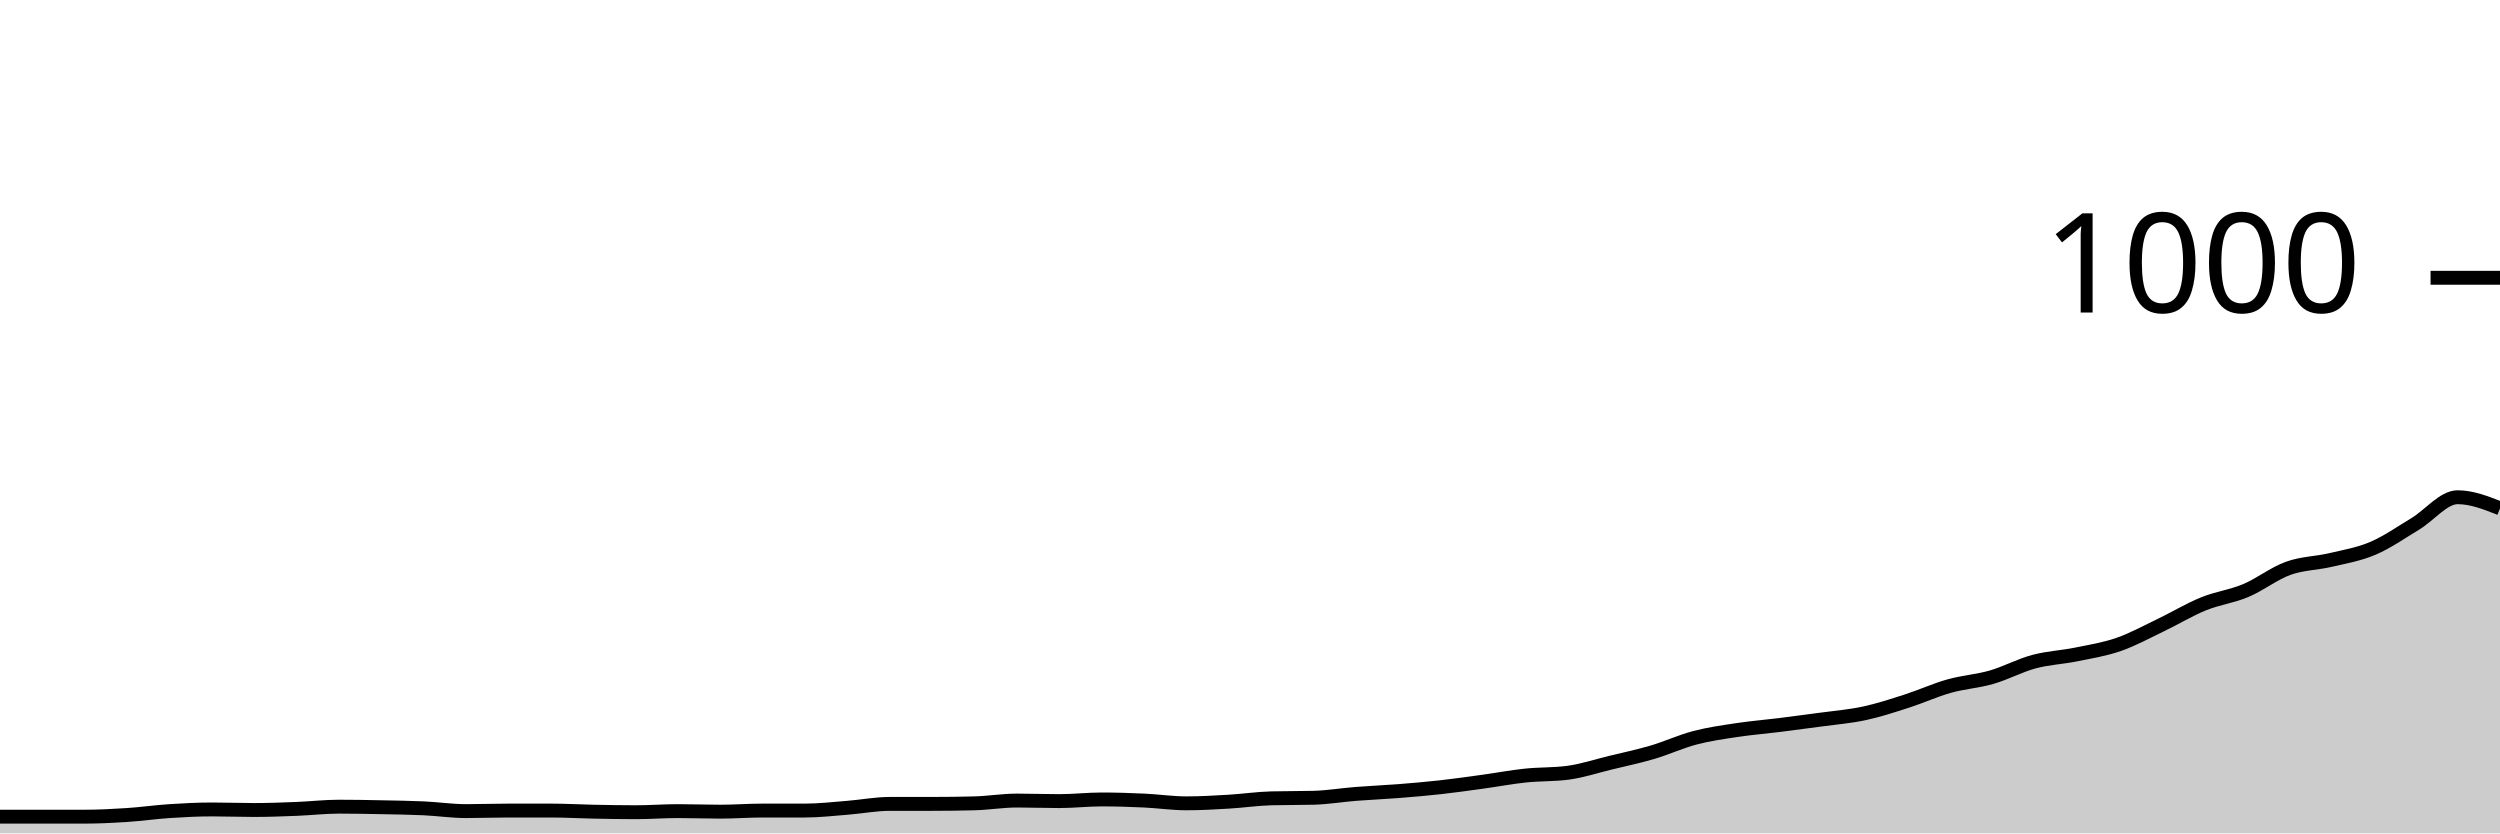
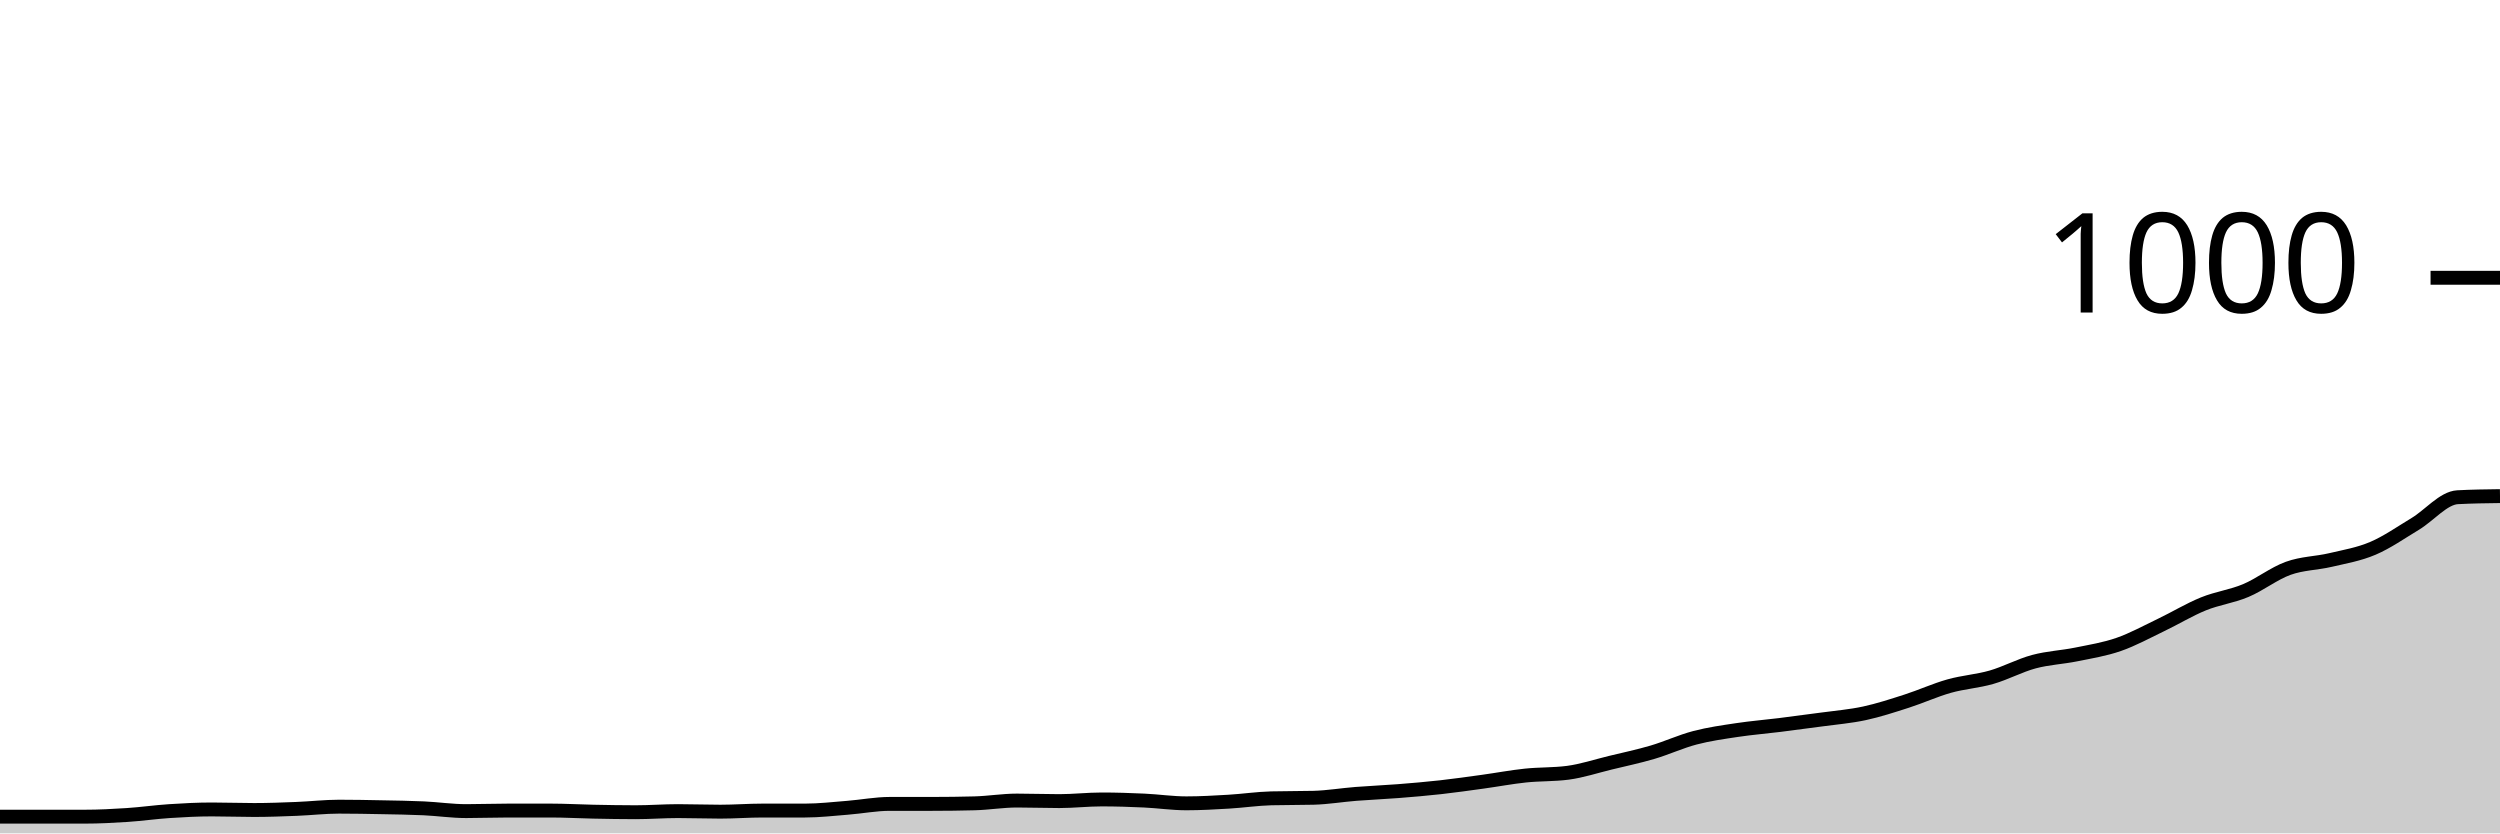
<svg xmlns="http://www.w3.org/2000/svg" viewBox="0 0 180 60">
  <g transform="translate(0,20)">
-     <path class="area" fill="rgba(0, 0, 0, 0.2)" d="M0,38.8C1.017,38.8,2.034,38.8,3.051,38.8C4.068,38.8,5.085,38.8,6.102,38.8C7.119,38.8,8.136,38.747,9.153,38.68C10.169,38.613,11.186,38.467,12.203,38.4C13.22,38.333,14.237,38.28,15.254,38.28C16.271,38.28,17.288,38.32,18.305,38.32C19.322,38.32,20.339,38.28,21.356,38.24C22.373,38.2,23.39,38.08,24.407,38.08C25.424,38.08,26.441,38.1,27.458,38.12C28.475,38.14,29.492,38.153,30.508,38.2C31.525,38.247,32.542,38.4,33.559,38.4C34.576,38.4,35.593,38.36,36.61,38.36C37.627,38.36,38.644,38.36,39.661,38.36C40.678,38.36,41.695,38.42,42.712,38.44C43.729,38.46,44.746,38.48,45.763,38.48C46.78,38.48,47.797,38.4,48.814,38.4C49.831,38.4,50.847,38.44,51.864,38.44C52.881,38.44,53.898,38.36,54.915,38.36C55.932,38.36,56.949,38.36,57.966,38.36C58.983,38.36,60,38.24,61.017,38.16C62.034,38.08,63.051,37.88,64.068,37.88C65.085,37.88,66.102,37.88,67.119,37.88C68.136,37.88,69.153,37.867,70.169,37.84C71.186,37.813,72.203,37.64,73.22,37.64C74.237,37.64,75.254,37.68,76.271,37.68C77.288,37.68,78.305,37.56,79.322,37.56C80.339,37.56,81.356,37.593,82.373,37.64C83.39,37.687,84.407,37.84,85.424,37.84C86.441,37.84,87.458,37.78,88.475,37.72C89.492,37.66,90.508,37.507,91.525,37.48C92.542,37.453,93.559,37.467,94.576,37.44C95.593,37.413,96.61,37.24,97.627,37.16C98.644,37.08,99.661,37.04,100.678,36.96C101.695,36.88,102.712,36.793,103.729,36.68C104.746,36.567,105.763,36.42,106.78,36.28C107.797,36.14,108.814,35.947,109.831,35.84C110.847,35.733,111.864,35.773,112.881,35.64C113.898,35.507,114.915,35.167,115.932,34.92C116.949,34.673,117.966,34.46,118.983,34.16C120,33.86,121.017,33.387,122.034,33.12C123.051,32.853,124.068,32.713,125.085,32.56C126.102,32.407,127.119,32.327,128.136,32.2C129.153,32.073,130.169,31.94,131.186,31.8C132.203,31.66,133.22,31.58,134.237,31.36C135.254,31.14,136.271,30.807,137.288,30.48C138.305,30.153,139.322,29.687,140.339,29.4C141.356,29.113,142.373,29.053,143.39,28.76C144.407,28.467,145.424,27.913,146.441,27.64C147.458,27.367,148.475,27.327,149.492,27.12C150.508,26.913,151.525,26.753,152.542,26.4C153.559,26.047,154.576,25.487,155.593,25C156.61,24.513,157.627,23.893,158.644,23.48C159.661,23.067,160.678,22.947,161.695,22.52C162.712,22.093,163.729,21.287,164.746,20.92C165.763,20.553,166.78,20.56,167.797,20.32C168.814,20.08,169.831,19.913,170.847,19.48C171.864,19.047,172.881,18.333,173.898,17.72C174.915,17.107,175.932,15.8,176.949,15.8C177.966,15.8,178.983,16.2,180,16.6L180,40C178.983,40,177.966,40,176.949,40C175.932,40,174.915,40,173.898,40C172.881,40,171.864,40,170.847,40C169.831,40,168.814,40,167.797,40C166.78,40,165.763,40,164.746,40C163.729,40,162.712,40,161.695,40C160.678,40,159.661,40,158.644,40C157.627,40,156.61,40,155.593,40C154.576,40,153.559,40,152.542,40C151.525,40,150.508,40,149.492,40C148.475,40,147.458,40,146.441,40C145.424,40,144.407,40,143.39,40C142.373,40,141.356,40,140.339,40C139.322,40,138.305,40,137.288,40C136.271,40,135.254,40,134.237,40C133.22,40,132.203,40,131.186,40C130.169,40,129.153,40,128.136,40C127.119,40,126.102,40,125.085,40C124.068,40,123.051,40,122.034,40C121.017,40,120,40,118.983,40C117.966,40,116.949,40,115.932,40C114.915,40,113.898,40,112.881,40C111.864,40,110.847,40,109.831,40C108.814,40,107.797,40,106.78,40C105.763,40,104.746,40,103.729,40C102.712,40,101.695,40,100.678,40C99.661,40,98.644,40,97.627,40C96.61,40,95.593,40,94.576,40C93.559,40,92.542,40,91.525,40C90.508,40,89.492,40,88.475,40C87.458,40,86.441,40,85.424,40C84.407,40,83.39,40,82.373,40C81.356,40,80.339,40,79.322,40C78.305,40,77.288,40,76.271,40C75.254,40,74.237,40,73.22,40C72.203,40,71.186,40,70.169,40C69.153,40,68.136,40,67.119,40C66.102,40,65.085,40,64.068,40C63.051,40,62.034,40,61.017,40C60,40,58.983,40,57.966,40C56.949,40,55.932,40,54.915,40C53.898,40,52.881,40,51.864,40C50.847,40,49.831,40,48.814,40C47.797,40,46.78,40,45.763,40C44.746,40,43.729,40,42.712,40C41.695,40,40.678,40,39.661,40C38.644,40,37.627,40,36.61,40C35.593,40,34.576,40,33.559,40C32.542,40,31.525,40,30.508,40C29.492,40,28.475,40,27.458,40C26.441,40,25.424,40,24.407,40C23.39,40,22.373,40,21.356,40C20.339,40,19.322,40,18.305,40C17.288,40,16.271,40,15.254,40C14.237,40,13.22,40,12.203,40C11.186,40,10.169,40,9.153,40C8.136,40,7.119,40,6.102,40C5.085,40,4.068,40,3.051,40C2.034,40,1.017,40,0,40Z" />
-     <path class="line" stroke="black" fill="none" d="M0,38.8C1.017,38.8,2.034,38.8,3.051,38.8C4.068,38.8,5.085,38.8,6.102,38.8C7.119,38.8,8.136,38.747,9.153,38.68C10.169,38.613,11.186,38.467,12.203,38.4C13.22,38.333,14.237,38.28,15.254,38.28C16.271,38.28,17.288,38.32,18.305,38.32C19.322,38.32,20.339,38.28,21.356,38.24C22.373,38.2,23.39,38.08,24.407,38.08C25.424,38.08,26.441,38.1,27.458,38.12C28.475,38.14,29.492,38.153,30.508,38.2C31.525,38.247,32.542,38.4,33.559,38.4C34.576,38.4,35.593,38.36,36.61,38.36C37.627,38.36,38.644,38.36,39.661,38.36C40.678,38.36,41.695,38.42,42.712,38.44C43.729,38.46,44.746,38.48,45.763,38.48C46.78,38.48,47.797,38.4,48.814,38.4C49.831,38.4,50.847,38.44,51.864,38.44C52.881,38.44,53.898,38.36,54.915,38.36C55.932,38.36,56.949,38.36,57.966,38.36C58.983,38.36,60,38.24,61.017,38.16C62.034,38.08,63.051,37.88,64.068,37.88C65.085,37.88,66.102,37.88,67.119,37.88C68.136,37.88,69.153,37.867,70.169,37.84C71.186,37.813,72.203,37.64,73.22,37.64C74.237,37.64,75.254,37.68,76.271,37.68C77.288,37.68,78.305,37.56,79.322,37.56C80.339,37.56,81.356,37.593,82.373,37.64C83.39,37.687,84.407,37.84,85.424,37.84C86.441,37.84,87.458,37.78,88.475,37.72C89.492,37.66,90.508,37.507,91.525,37.48C92.542,37.453,93.559,37.467,94.576,37.44C95.593,37.413,96.61,37.24,97.627,37.16C98.644,37.08,99.661,37.04,100.678,36.96C101.695,36.88,102.712,36.793,103.729,36.68C104.746,36.567,105.763,36.42,106.78,36.28C107.797,36.14,108.814,35.947,109.831,35.84C110.847,35.733,111.864,35.773,112.881,35.64C113.898,35.507,114.915,35.167,115.932,34.92C116.949,34.673,117.966,34.46,118.983,34.16C120,33.86,121.017,33.387,122.034,33.12C123.051,32.853,124.068,32.713,125.085,32.56C126.102,32.407,127.119,32.327,128.136,32.2C129.153,32.073,130.169,31.94,131.186,31.8C132.203,31.66,133.22,31.58,134.237,31.36C135.254,31.14,136.271,30.807,137.288,30.48C138.305,30.153,139.322,29.687,140.339,29.4C141.356,29.113,142.373,29.053,143.39,28.76C144.407,28.467,145.424,27.913,146.441,27.64C147.458,27.367,148.475,27.327,149.492,27.12C150.508,26.913,151.525,26.753,152.542,26.4C153.559,26.047,154.576,25.487,155.593,25C156.61,24.513,157.627,23.893,158.644,23.48C159.661,23.067,160.678,22.947,161.695,22.52C162.712,22.093,163.729,21.287,164.746,20.92C165.763,20.553,166.78,20.56,167.797,20.32C168.814,20.08,169.831,19.913,170.847,19.48C171.864,19.047,172.881,18.333,173.898,17.72C174.915,17.107,175.932,15.8,176.949,15.8C177.966,15.8,178.983,16.2,180,16.6" />
+     <path class="area" fill="rgba(0, 0, 0, 0.2)" d="M0,38.8C1.017,38.8,2.034,38.8,3.051,38.8C4.068,38.8,5.085,38.8,6.102,38.8C7.119,38.8,8.136,38.747,9.153,38.68C10.169,38.613,11.186,38.467,12.203,38.4C13.22,38.333,14.237,38.28,15.254,38.28C16.271,38.28,17.288,38.32,18.305,38.32C19.322,38.32,20.339,38.28,21.356,38.24C22.373,38.2,23.39,38.08,24.407,38.08C25.424,38.08,26.441,38.1,27.458,38.12C28.475,38.14,29.492,38.153,30.508,38.2C31.525,38.247,32.542,38.4,33.559,38.4C34.576,38.4,35.593,38.36,36.61,38.36C37.627,38.36,38.644,38.36,39.661,38.36C40.678,38.36,41.695,38.42,42.712,38.44C43.729,38.46,44.746,38.48,45.763,38.48C46.78,38.48,47.797,38.4,48.814,38.4C49.831,38.4,50.847,38.44,51.864,38.44C52.881,38.44,53.898,38.36,54.915,38.36C55.932,38.36,56.949,38.36,57.966,38.36C58.983,38.36,60,38.24,61.017,38.16C62.034,38.08,63.051,37.88,64.068,37.88C65.085,37.88,66.102,37.88,67.119,37.88C68.136,37.88,69.153,37.867,70.169,37.84C71.186,37.813,72.203,37.64,73.22,37.64C74.237,37.64,75.254,37.68,76.271,37.68C77.288,37.68,78.305,37.56,79.322,37.56C80.339,37.56,81.356,37.593,82.373,37.64C83.39,37.687,84.407,37.84,85.424,37.84C86.441,37.84,87.458,37.78,88.475,37.72C89.492,37.66,90.508,37.507,91.525,37.48C92.542,37.453,93.559,37.467,94.576,37.44C95.593,37.413,96.61,37.24,97.627,37.16C98.644,37.08,99.661,37.04,100.678,36.96C101.695,36.88,102.712,36.793,103.729,36.68C104.746,36.567,105.763,36.42,106.78,36.28C107.797,36.14,108.814,35.947,109.831,35.84C110.847,35.733,111.864,35.773,112.881,35.64C113.898,35.507,114.915,35.167,115.932,34.92C116.949,34.673,117.966,34.46,118.983,34.16C120,33.86,121.017,33.387,122.034,33.12C123.051,32.853,124.068,32.713,125.085,32.56C126.102,32.407,127.119,32.327,128.136,32.2C129.153,32.073,130.169,31.94,131.186,31.8C132.203,31.66,133.22,31.58,134.237,31.36C135.254,31.14,136.271,30.807,137.288,30.48C138.305,30.153,139.322,29.687,140.339,29.4C141.356,29.113,142.373,29.053,143.39,28.76C144.407,28.467,145.424,27.913,146.441,27.64C147.458,27.367,148.475,27.327,149.492,27.12C150.508,26.913,151.525,26.753,152.542,26.4C153.559,26.047,154.576,25.487,155.593,25C156.61,24.513,157.627,23.893,158.644,23.48C159.661,23.067,160.678,22.947,161.695,22.52C162.712,22.093,163.729,21.287,164.746,20.92C165.763,20.553,166.78,20.56,167.797,20.32C168.814,20.08,169.831,19.913,170.847,19.48C171.864,19.047,172.881,18.333,173.898,17.72C174.915,17.107,175.932,15.853,176.949,15.8C177.966,15.747,178.983,15.733,180,15.72L180,40C178.983,40,177.966,40,176.949,40C175.932,40,174.915,40,173.898,40C172.881,40,171.864,40,170.847,40C169.831,40,168.814,40,167.797,40C166.78,40,165.763,40,164.746,40C163.729,40,162.712,40,161.695,40C160.678,40,159.661,40,158.644,40C157.627,40,156.61,40,155.593,40C154.576,40,153.559,40,152.542,40C151.525,40,150.508,40,149.492,40C148.475,40,147.458,40,146.441,40C145.424,40,144.407,40,143.39,40C142.373,40,141.356,40,140.339,40C139.322,40,138.305,40,137.288,40C136.271,40,135.254,40,134.237,40C133.22,40,132.203,40,131.186,40C130.169,40,129.153,40,128.136,40C127.119,40,126.102,40,125.085,40C124.068,40,123.051,40,122.034,40C121.017,40,120,40,118.983,40C117.966,40,116.949,40,115.932,40C114.915,40,113.898,40,112.881,40C111.864,40,110.847,40,109.831,40C108.814,40,107.797,40,106.78,40C105.763,40,104.746,40,103.729,40C102.712,40,101.695,40,100.678,40C99.661,40,98.644,40,97.627,40C96.61,40,95.593,40,94.576,40C93.559,40,92.542,40,91.525,40C90.508,40,89.492,40,88.475,40C87.458,40,86.441,40,85.424,40C84.407,40,83.39,40,82.373,40C81.356,40,80.339,40,79.322,40C78.305,40,77.288,40,76.271,40C75.254,40,74.237,40,73.22,40C72.203,40,71.186,40,70.169,40C69.153,40,68.136,40,67.119,40C66.102,40,65.085,40,64.068,40C63.051,40,62.034,40,61.017,40C60,40,58.983,40,57.966,40C56.949,40,55.932,40,54.915,40C53.898,40,52.881,40,51.864,40C50.847,40,49.831,40,48.814,40C47.797,40,46.78,40,45.763,40C44.746,40,43.729,40,42.712,40C41.695,40,40.678,40,39.661,40C38.644,40,37.627,40,36.61,40C35.593,40,34.576,40,33.559,40C32.542,40,31.525,40,30.508,40C29.492,40,28.475,40,27.458,40C26.441,40,25.424,40,24.407,40C23.39,40,22.373,40,21.356,40C20.339,40,19.322,40,18.305,40C17.288,40,16.271,40,15.254,40C14.237,40,13.22,40,12.203,40C11.186,40,10.169,40,9.153,40C8.136,40,7.119,40,6.102,40C5.085,40,4.068,40,3.051,40C2.034,40,1.017,40,0,40Z" />
+     <path class="line" stroke="black" fill="none" d="M0,38.8C1.017,38.8,2.034,38.8,3.051,38.8C4.068,38.8,5.085,38.8,6.102,38.8C7.119,38.8,8.136,38.747,9.153,38.68C10.169,38.613,11.186,38.467,12.203,38.4C13.22,38.333,14.237,38.28,15.254,38.28C16.271,38.28,17.288,38.32,18.305,38.32C19.322,38.32,20.339,38.28,21.356,38.24C22.373,38.2,23.39,38.08,24.407,38.08C25.424,38.08,26.441,38.1,27.458,38.12C28.475,38.14,29.492,38.153,30.508,38.2C31.525,38.247,32.542,38.4,33.559,38.4C34.576,38.4,35.593,38.36,36.61,38.36C37.627,38.36,38.644,38.36,39.661,38.36C40.678,38.36,41.695,38.42,42.712,38.44C43.729,38.46,44.746,38.48,45.763,38.48C46.78,38.48,47.797,38.4,48.814,38.4C49.831,38.4,50.847,38.44,51.864,38.44C52.881,38.44,53.898,38.36,54.915,38.36C55.932,38.36,56.949,38.36,57.966,38.36C58.983,38.36,60,38.24,61.017,38.16C62.034,38.08,63.051,37.88,64.068,37.88C65.085,37.88,66.102,37.88,67.119,37.88C68.136,37.88,69.153,37.867,70.169,37.84C71.186,37.813,72.203,37.64,73.22,37.64C74.237,37.64,75.254,37.68,76.271,37.68C77.288,37.68,78.305,37.56,79.322,37.56C80.339,37.56,81.356,37.593,82.373,37.64C83.39,37.687,84.407,37.84,85.424,37.84C86.441,37.84,87.458,37.78,88.475,37.72C89.492,37.66,90.508,37.507,91.525,37.48C92.542,37.453,93.559,37.467,94.576,37.44C95.593,37.413,96.61,37.24,97.627,37.16C98.644,37.08,99.661,37.04,100.678,36.96C101.695,36.88,102.712,36.793,103.729,36.68C104.746,36.567,105.763,36.42,106.78,36.28C107.797,36.14,108.814,35.947,109.831,35.84C110.847,35.733,111.864,35.773,112.881,35.64C113.898,35.507,114.915,35.167,115.932,34.92C116.949,34.673,117.966,34.46,118.983,34.16C120,33.86,121.017,33.387,122.034,33.12C123.051,32.853,124.068,32.713,125.085,32.56C126.102,32.407,127.119,32.327,128.136,32.2C129.153,32.073,130.169,31.94,131.186,31.8C132.203,31.66,133.22,31.58,134.237,31.36C135.254,31.14,136.271,30.807,137.288,30.48C138.305,30.153,139.322,29.687,140.339,29.4C141.356,29.113,142.373,29.053,143.39,28.76C144.407,28.467,145.424,27.913,146.441,27.64C147.458,27.367,148.475,27.327,149.492,27.12C150.508,26.913,151.525,26.753,152.542,26.4C153.559,26.047,154.576,25.487,155.593,25C156.61,24.513,157.627,23.893,158.644,23.48C159.661,23.067,160.678,22.947,161.695,22.52C162.712,22.093,163.729,21.287,164.746,20.92C165.763,20.553,166.78,20.56,167.797,20.32C168.814,20.08,169.831,19.913,170.847,19.48C171.864,19.047,172.881,18.333,173.898,17.72C174.915,17.107,175.932,15.853,176.949,15.8C177.966,15.747,178.983,15.733,180,15.72" />
    <path class="axis-ceiling" stroke-width="1" stroke="black" fill="none" d="M175,0L180,0" />
    <text class="axis-ceiling-label" font-family="sans-serif" text-anchor="end" font-size="10px" x="170" y="2.5">1000</text>
  </g>
</svg>
